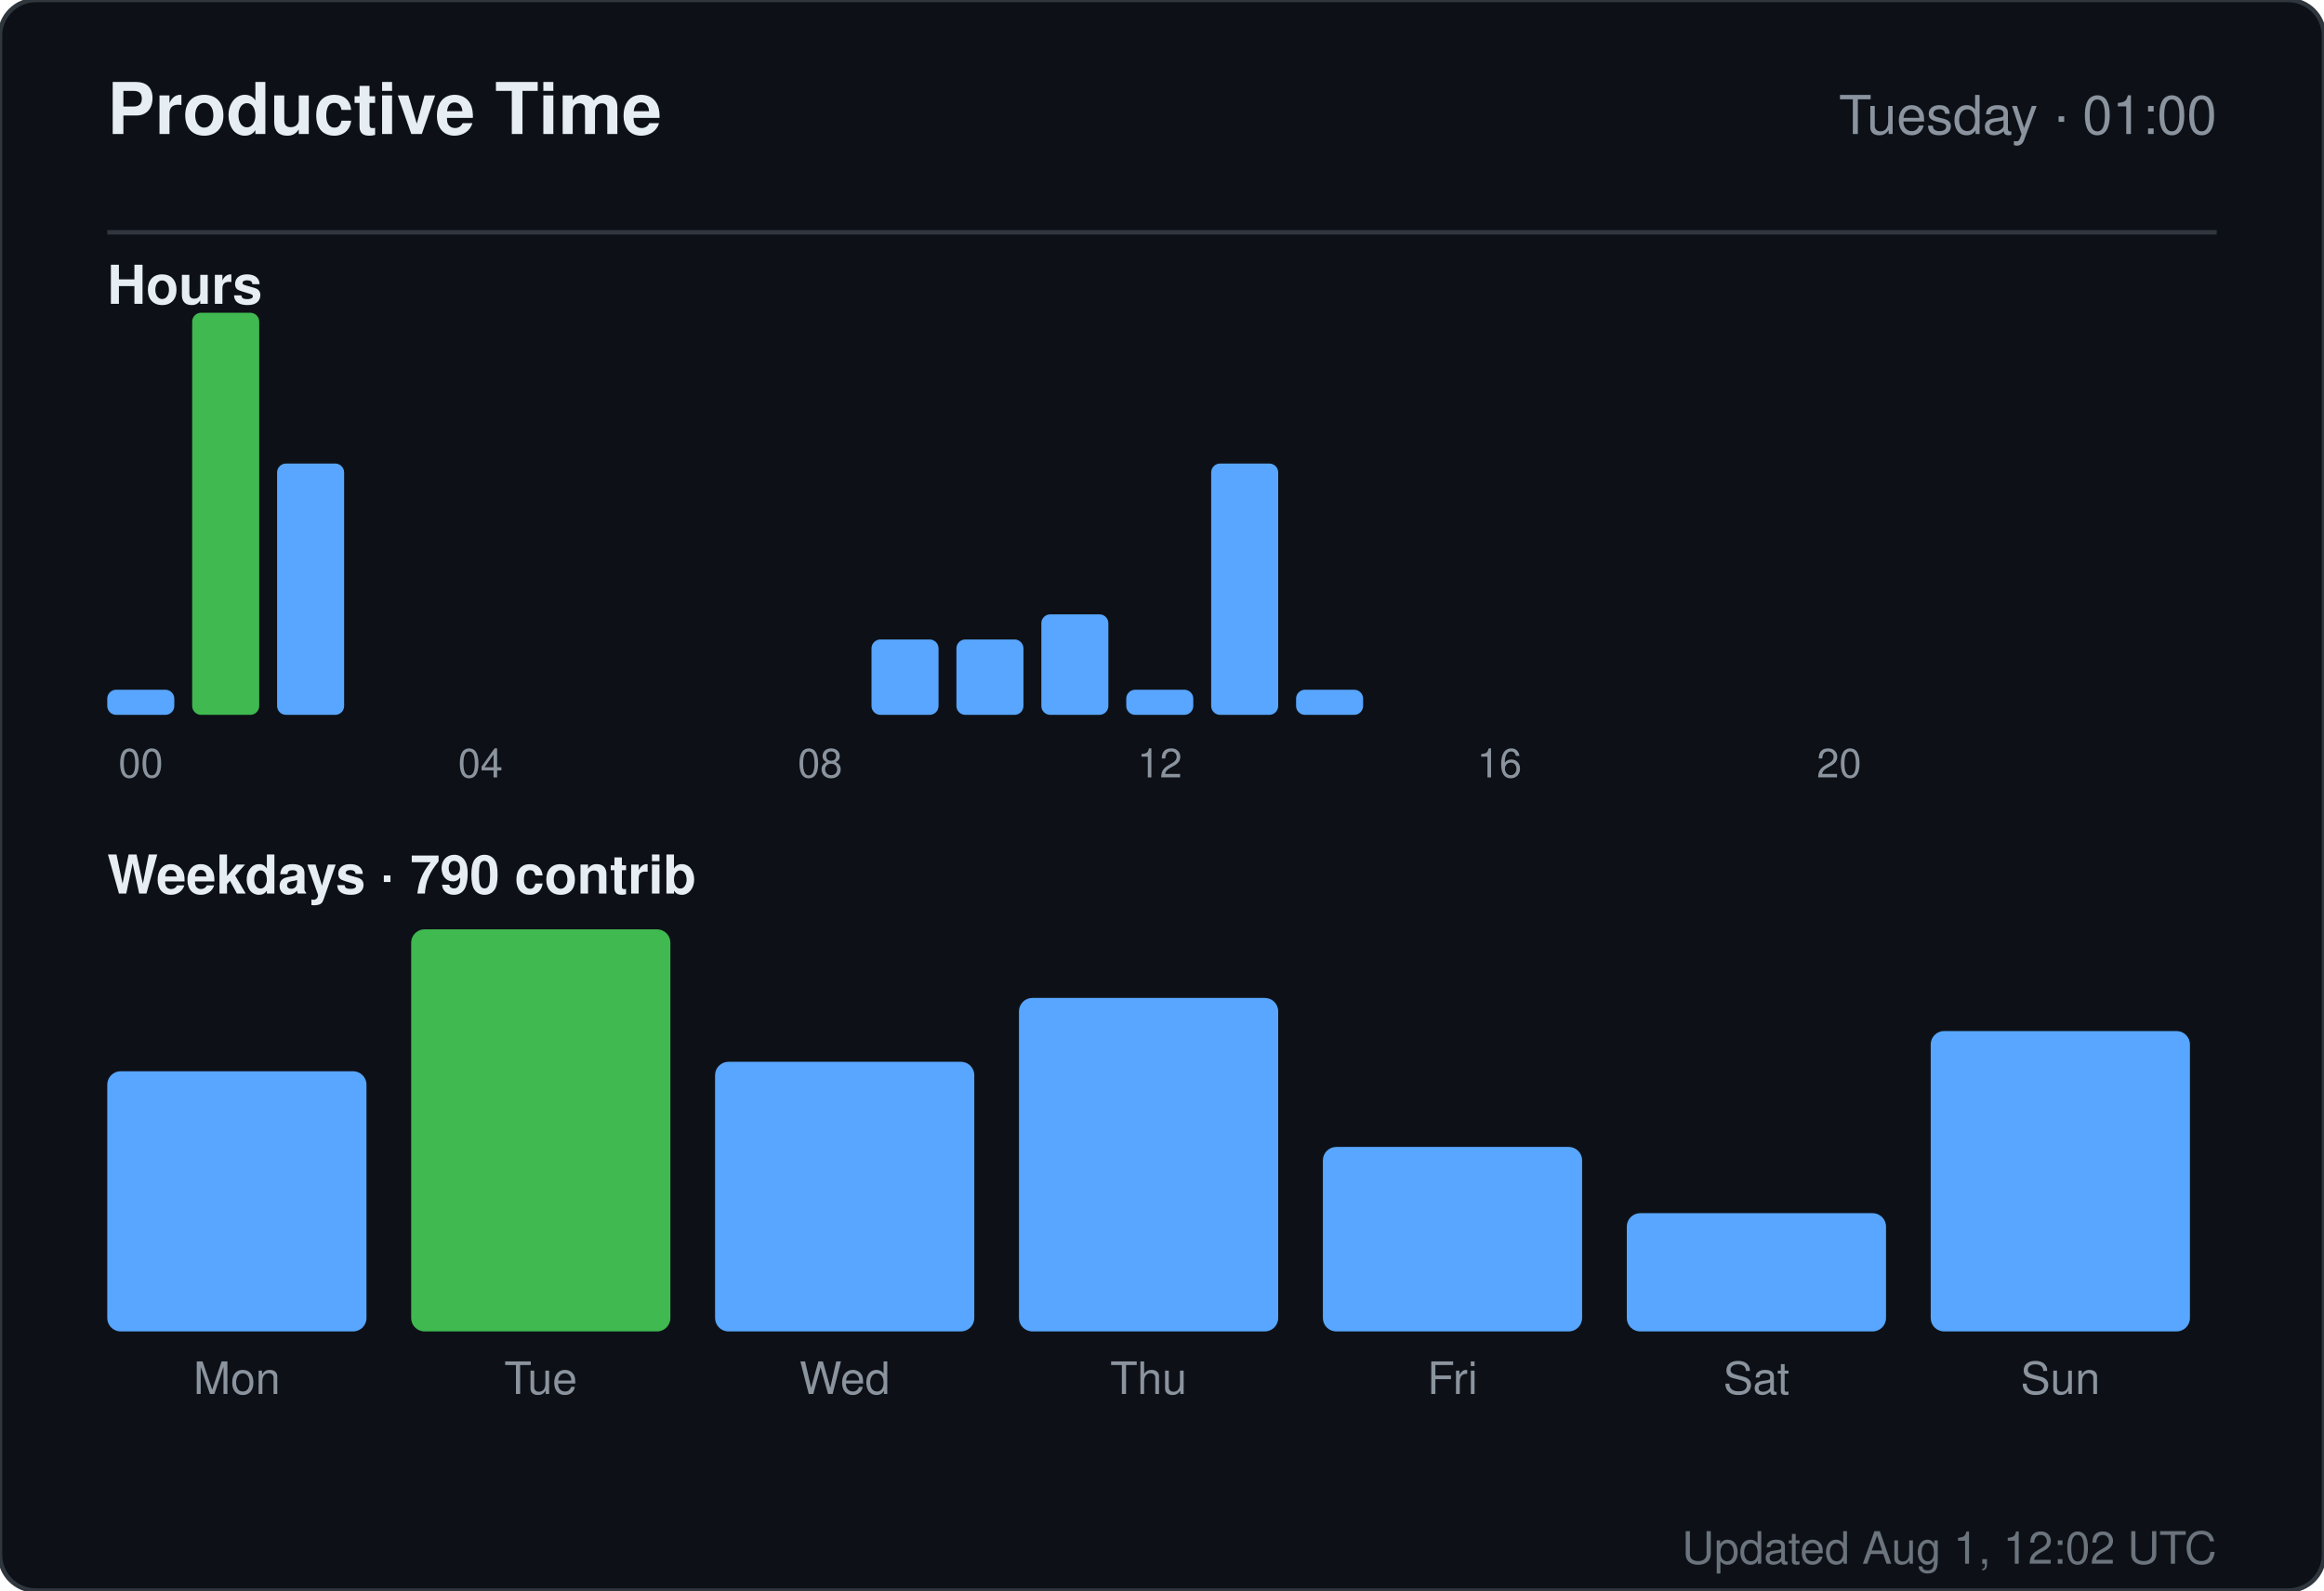
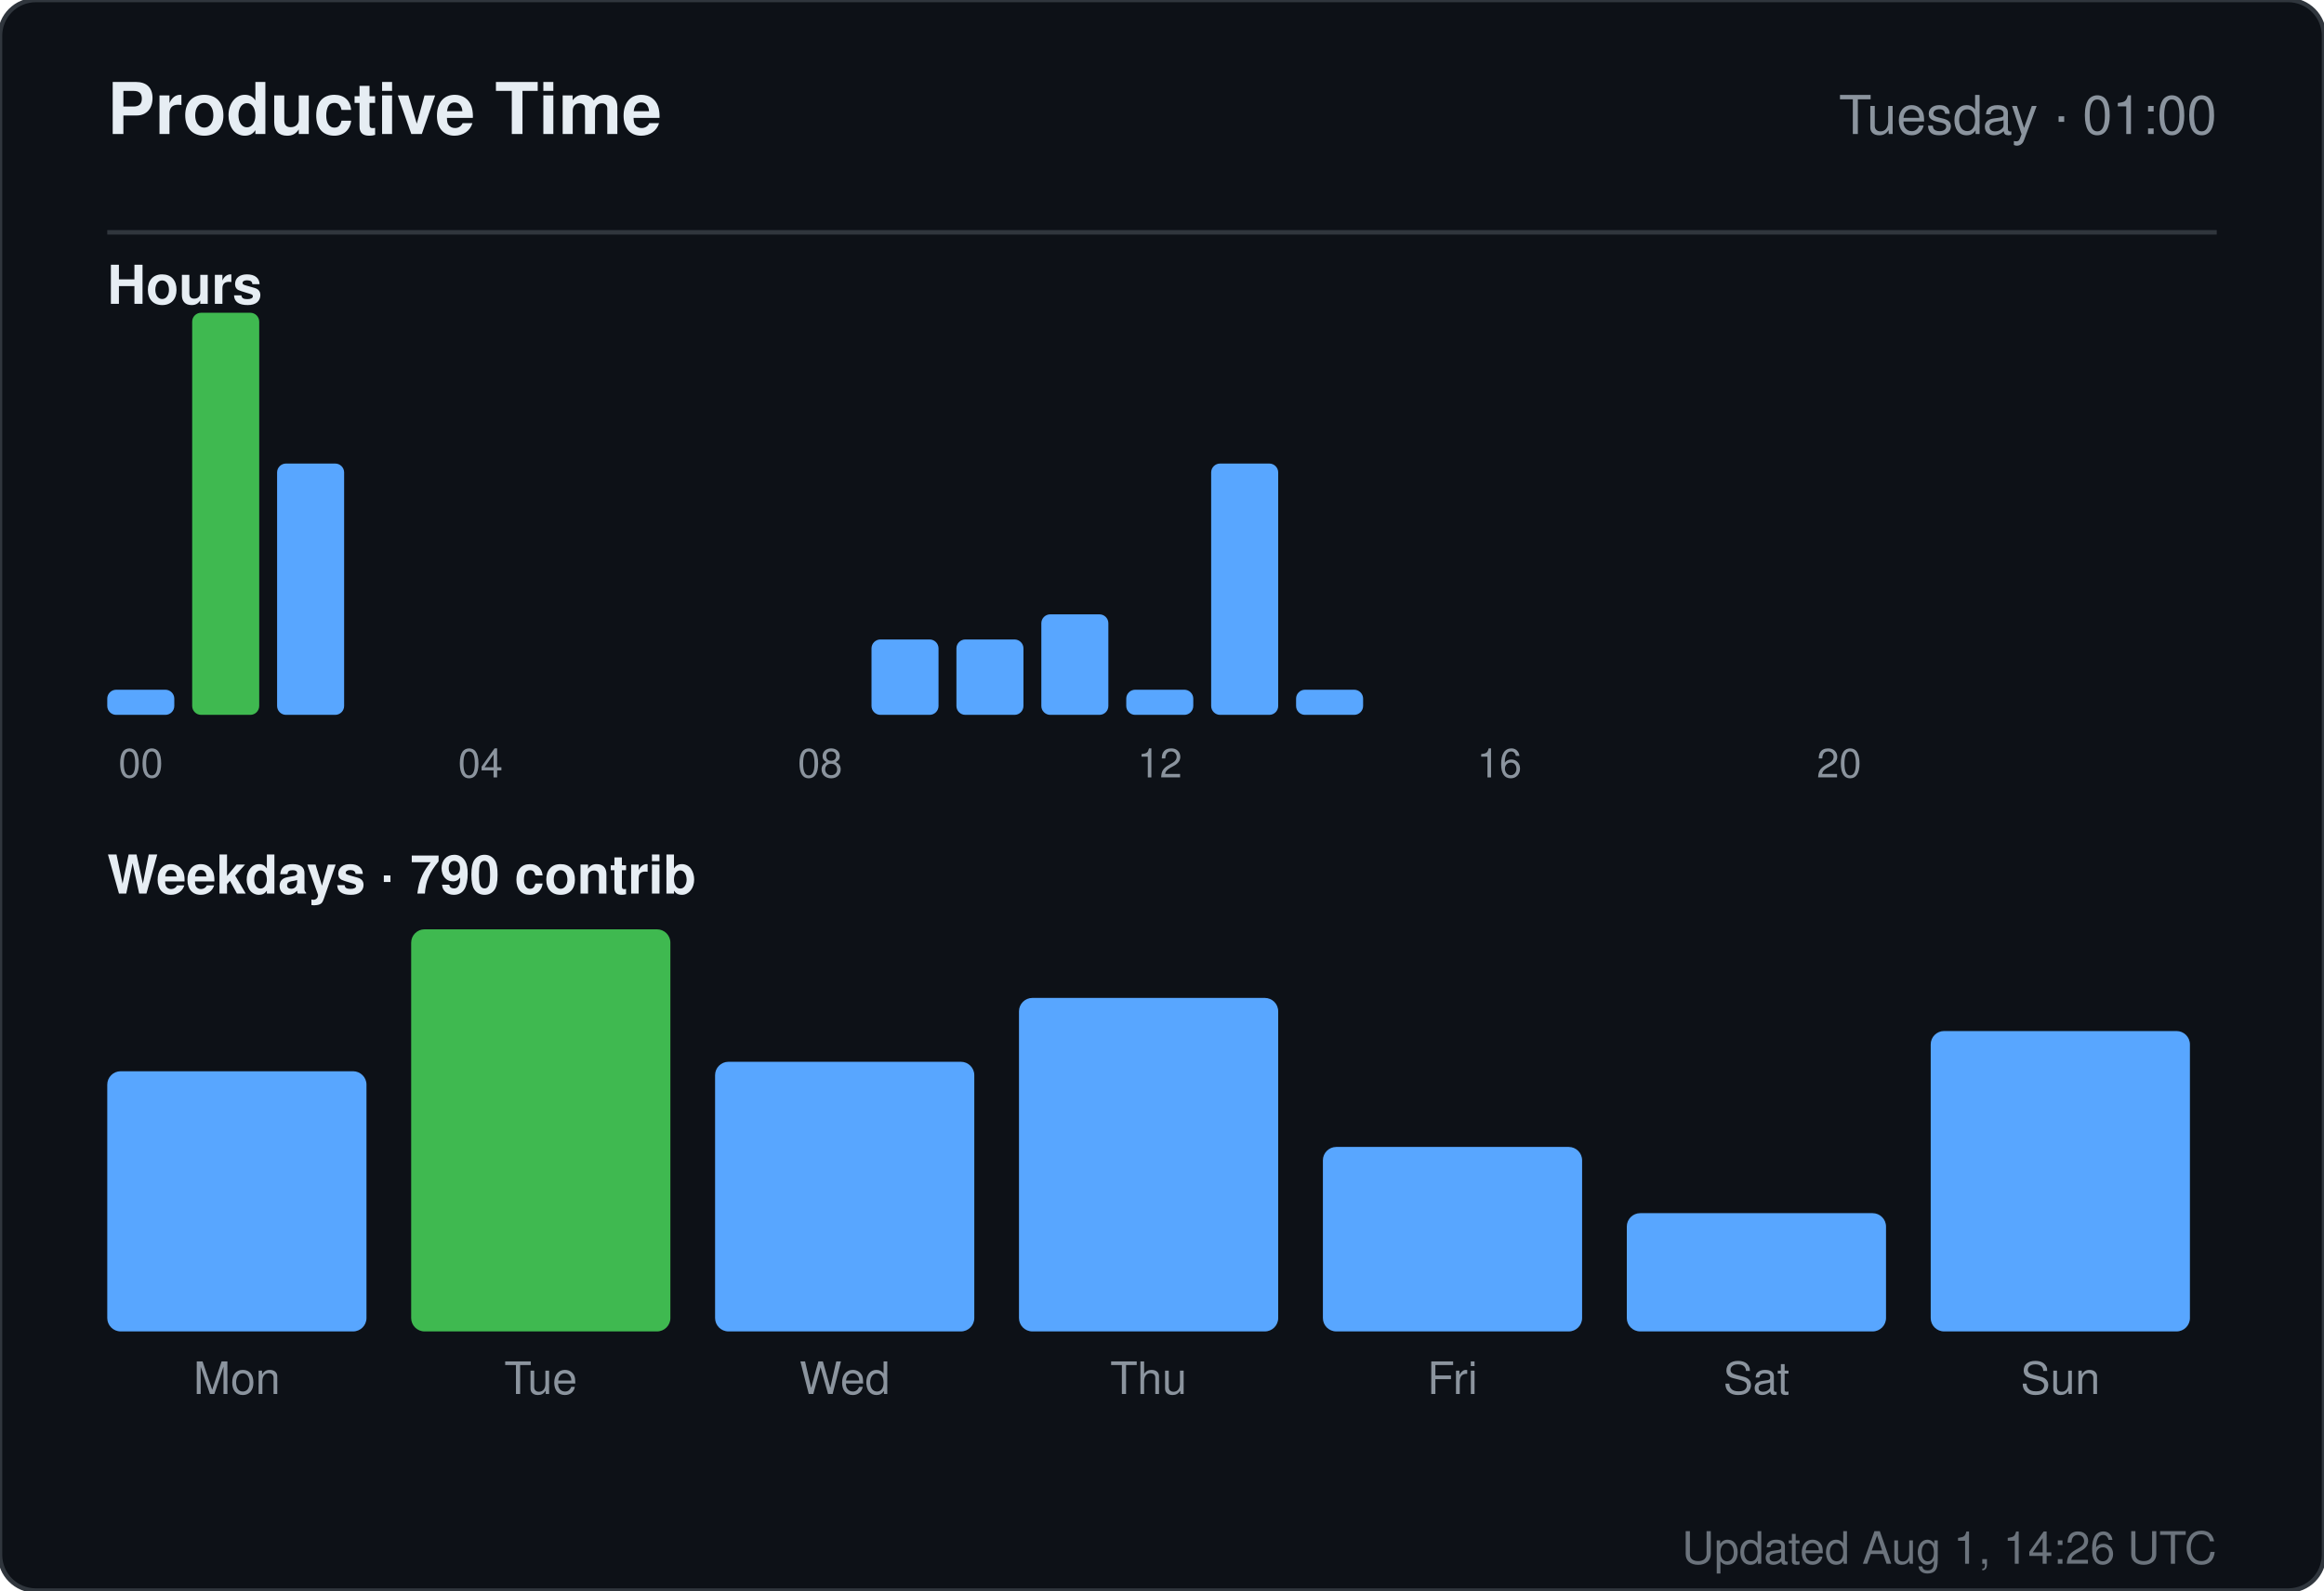
<svg xmlns="http://www.w3.org/2000/svg" width="520" height="356" viewBox="0 0 520 356" role="img" aria-label="Productive time for sandiirawan12">
  <rect width="520" height="356" rx="8" fill="#0d1117" stroke="#30363d" />
  <g font-family="-apple-system, BlinkMacSystemFont, Segoe UI, Helvetica, Arial, sans-serif">
    <text x="24" y="30" fill="#e6edf3" font-size="16" font-weight="700">Productive Time</text>
    <text x="496" y="30" fill="#8b949e" font-size="12" text-anchor="end">Tuesday · 01:00</text>
    <line x1="24" y1="52" x2="496" y2="52" stroke="#30363d" />
    <text x="24" y="68" fill="#e6edf3" font-size="12" font-weight="600">Hours</text>
    <rect x="24" y="154.375" width="15" height="5.625" rx="2" fill="#58a6ff" />
    <text x="31.5" y="174" fill="#8b949e" font-size="9" text-anchor="middle">00</text>
    <rect x="43" y="70" width="15" height="90" rx="2" fill="#3fb950" />
    <rect x="62" y="103.75" width="15" height="56.25" rx="2" fill="#58a6ff" />
    <rect x="81" y="160" width="15" height="0" rx="2" fill="#58a6ff" />
    <rect x="100" y="160" width="15" height="0" rx="2" fill="#58a6ff" />
    <text x="107.5" y="174" fill="#8b949e" font-size="9" text-anchor="middle">04</text>
    <rect x="119" y="160" width="15" height="0" rx="2" fill="#58a6ff" />
    <rect x="138" y="160" width="15" height="0" rx="2" fill="#58a6ff" />
    <rect x="157" y="160" width="15" height="0" rx="2" fill="#58a6ff" />
    <rect x="176" y="160" width="15" height="0" rx="2" fill="#58a6ff" />
    <text x="183.5" y="174" fill="#8b949e" font-size="9" text-anchor="middle">08</text>
    <rect x="195" y="143.125" width="15" height="16.875" rx="2" fill="#58a6ff" />
    <rect x="214" y="143.125" width="15" height="16.875" rx="2" fill="#58a6ff" />
    <rect x="233" y="137.5" width="15" height="22.5" rx="2" fill="#58a6ff" />
    <rect x="252" y="154.375" width="15" height="5.625" rx="2" fill="#58a6ff" />
    <text x="259.5" y="174" fill="#8b949e" font-size="9" text-anchor="middle">12</text>
    <rect x="271" y="103.75" width="15" height="56.25" rx="2" fill="#58a6ff" />
    <rect x="290" y="154.375" width="15" height="5.625" rx="2" fill="#58a6ff" />
    <rect x="309" y="160" width="15" height="0" rx="2" fill="#58a6ff" />
    <rect x="328" y="160" width="15" height="0" rx="2" fill="#58a6ff" />
    <text x="335.5" y="174" fill="#8b949e" font-size="9" text-anchor="middle">16</text>
    <rect x="347" y="160" width="15" height="0" rx="2" fill="#58a6ff" />
    <rect x="366" y="160" width="15" height="0" rx="2" fill="#58a6ff" />
    <rect x="385" y="160" width="15" height="0" rx="2" fill="#58a6ff" />
    <rect x="404" y="160" width="15" height="0" rx="2" fill="#58a6ff" />
    <text x="411.5" y="174" fill="#8b949e" font-size="9" text-anchor="middle">20</text>
    <rect x="423" y="160" width="15" height="0" rx="2" fill="#58a6ff" />
    <rect x="442" y="160" width="15" height="0" rx="2" fill="#58a6ff" />
    <rect x="461" y="160" width="15" height="0" rx="2" fill="#58a6ff" />
    <text x="24" y="200" fill="#e6edf3" font-size="12" font-weight="600">Weekdays · 790 contrib</text>
    <rect x="24" y="239.765" width="58" height="58.235" rx="3" fill="#58a6ff" />
    <text x="53" y="312" fill="#8b949e" font-size="10" text-anchor="middle">Mon</text>
    <rect x="92" y="208" width="58" height="90" rx="3" fill="#3fb950" />
    <text x="121" y="312" fill="#8b949e" font-size="10" text-anchor="middle">Tue</text>
    <rect x="160" y="237.647" width="58" height="60.353" rx="3" fill="#58a6ff" />
    <text x="189" y="312" fill="#8b949e" font-size="10" text-anchor="middle">Wed</text>
    <rect x="228" y="223.353" width="58" height="74.647" rx="3" fill="#58a6ff" />
    <text x="257" y="312" fill="#8b949e" font-size="10" text-anchor="middle">Thu</text>
    <rect x="296" y="256.706" width="58" height="41.294" rx="3" fill="#58a6ff" />
    <text x="325" y="312" fill="#8b949e" font-size="10" text-anchor="middle">Fri</text>
    <rect x="364" y="271.529" width="58" height="26.471" rx="3" fill="#58a6ff" />
    <text x="393" y="312" fill="#8b949e" font-size="10" text-anchor="middle">Sat</text>
    <rect x="432" y="230.765" width="58" height="67.235" rx="3" fill="#58a6ff" />
    <text x="461" y="312" fill="#8b949e" font-size="10" text-anchor="middle">Sun</text>
-     <text x="496" y="350" fill="#8b949e" font-size="10" text-anchor="end" opacity="0.75">Updated Aug 1, 12:02 UTC</text>
+     <text x="496" y="350" fill="#8b949e" font-size="10" text-anchor="end" opacity="0.75">Updated Aug 1, 14:26 UTC</text>
  </g>
</svg>
